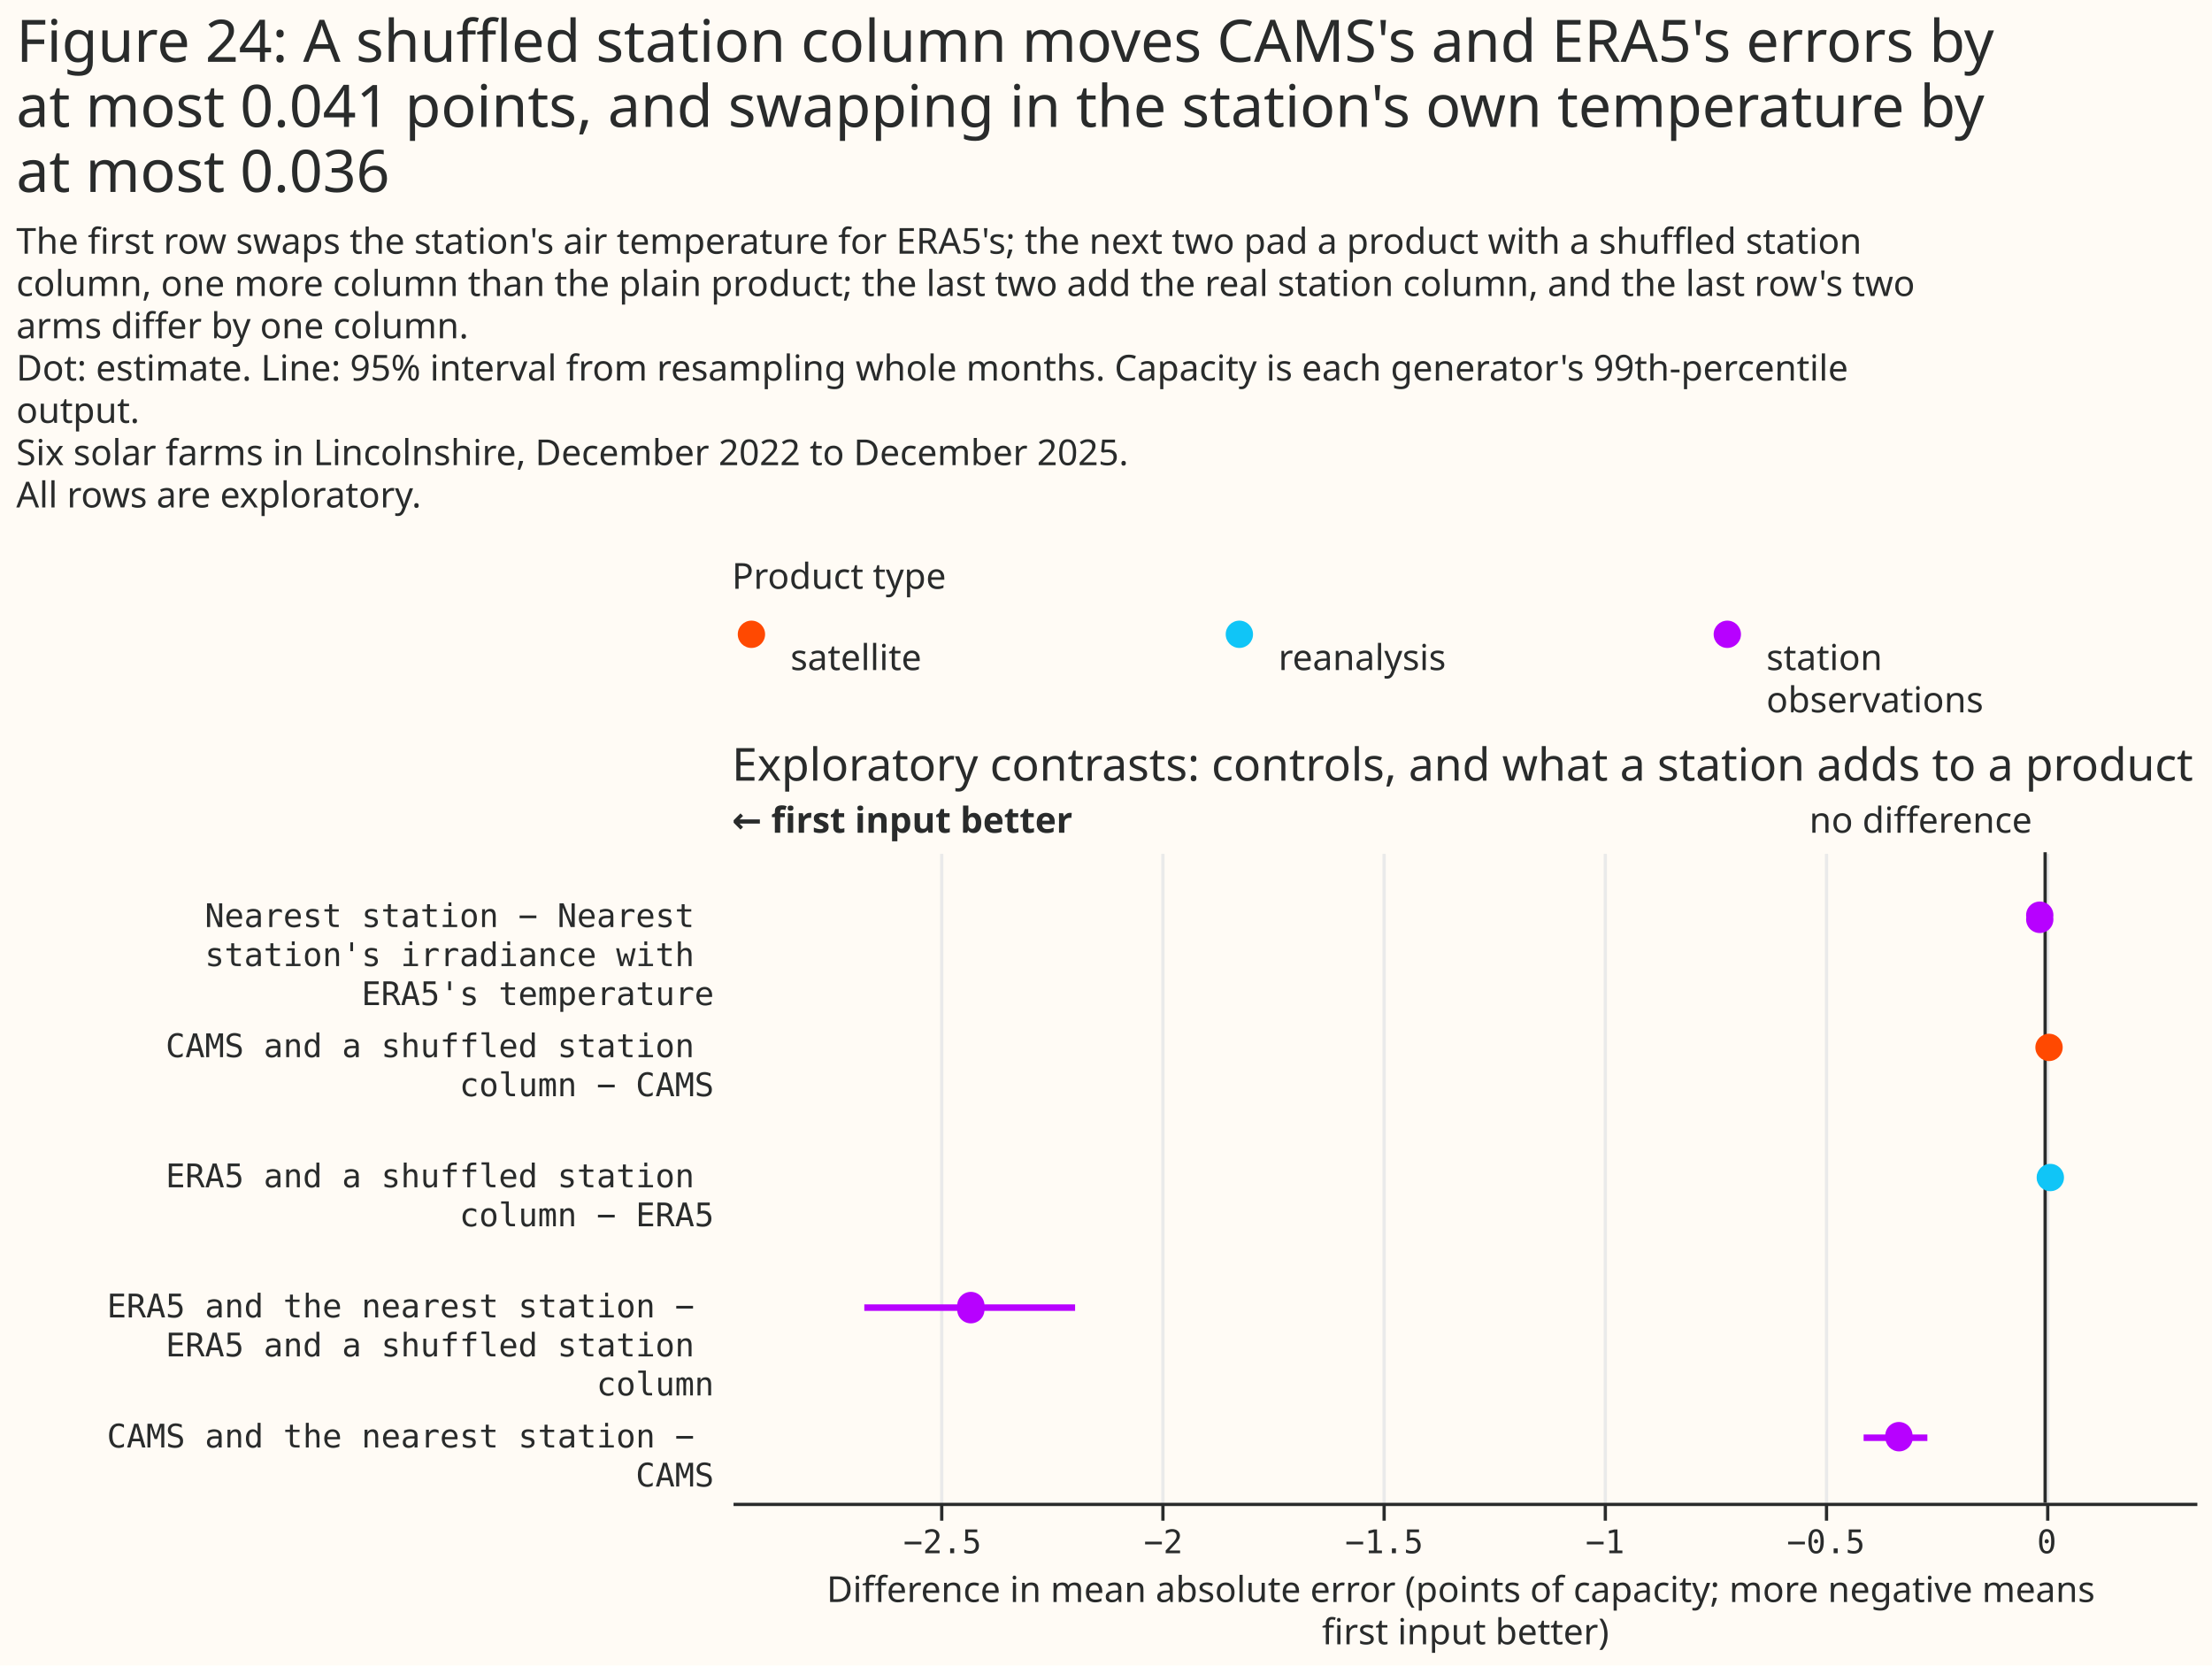
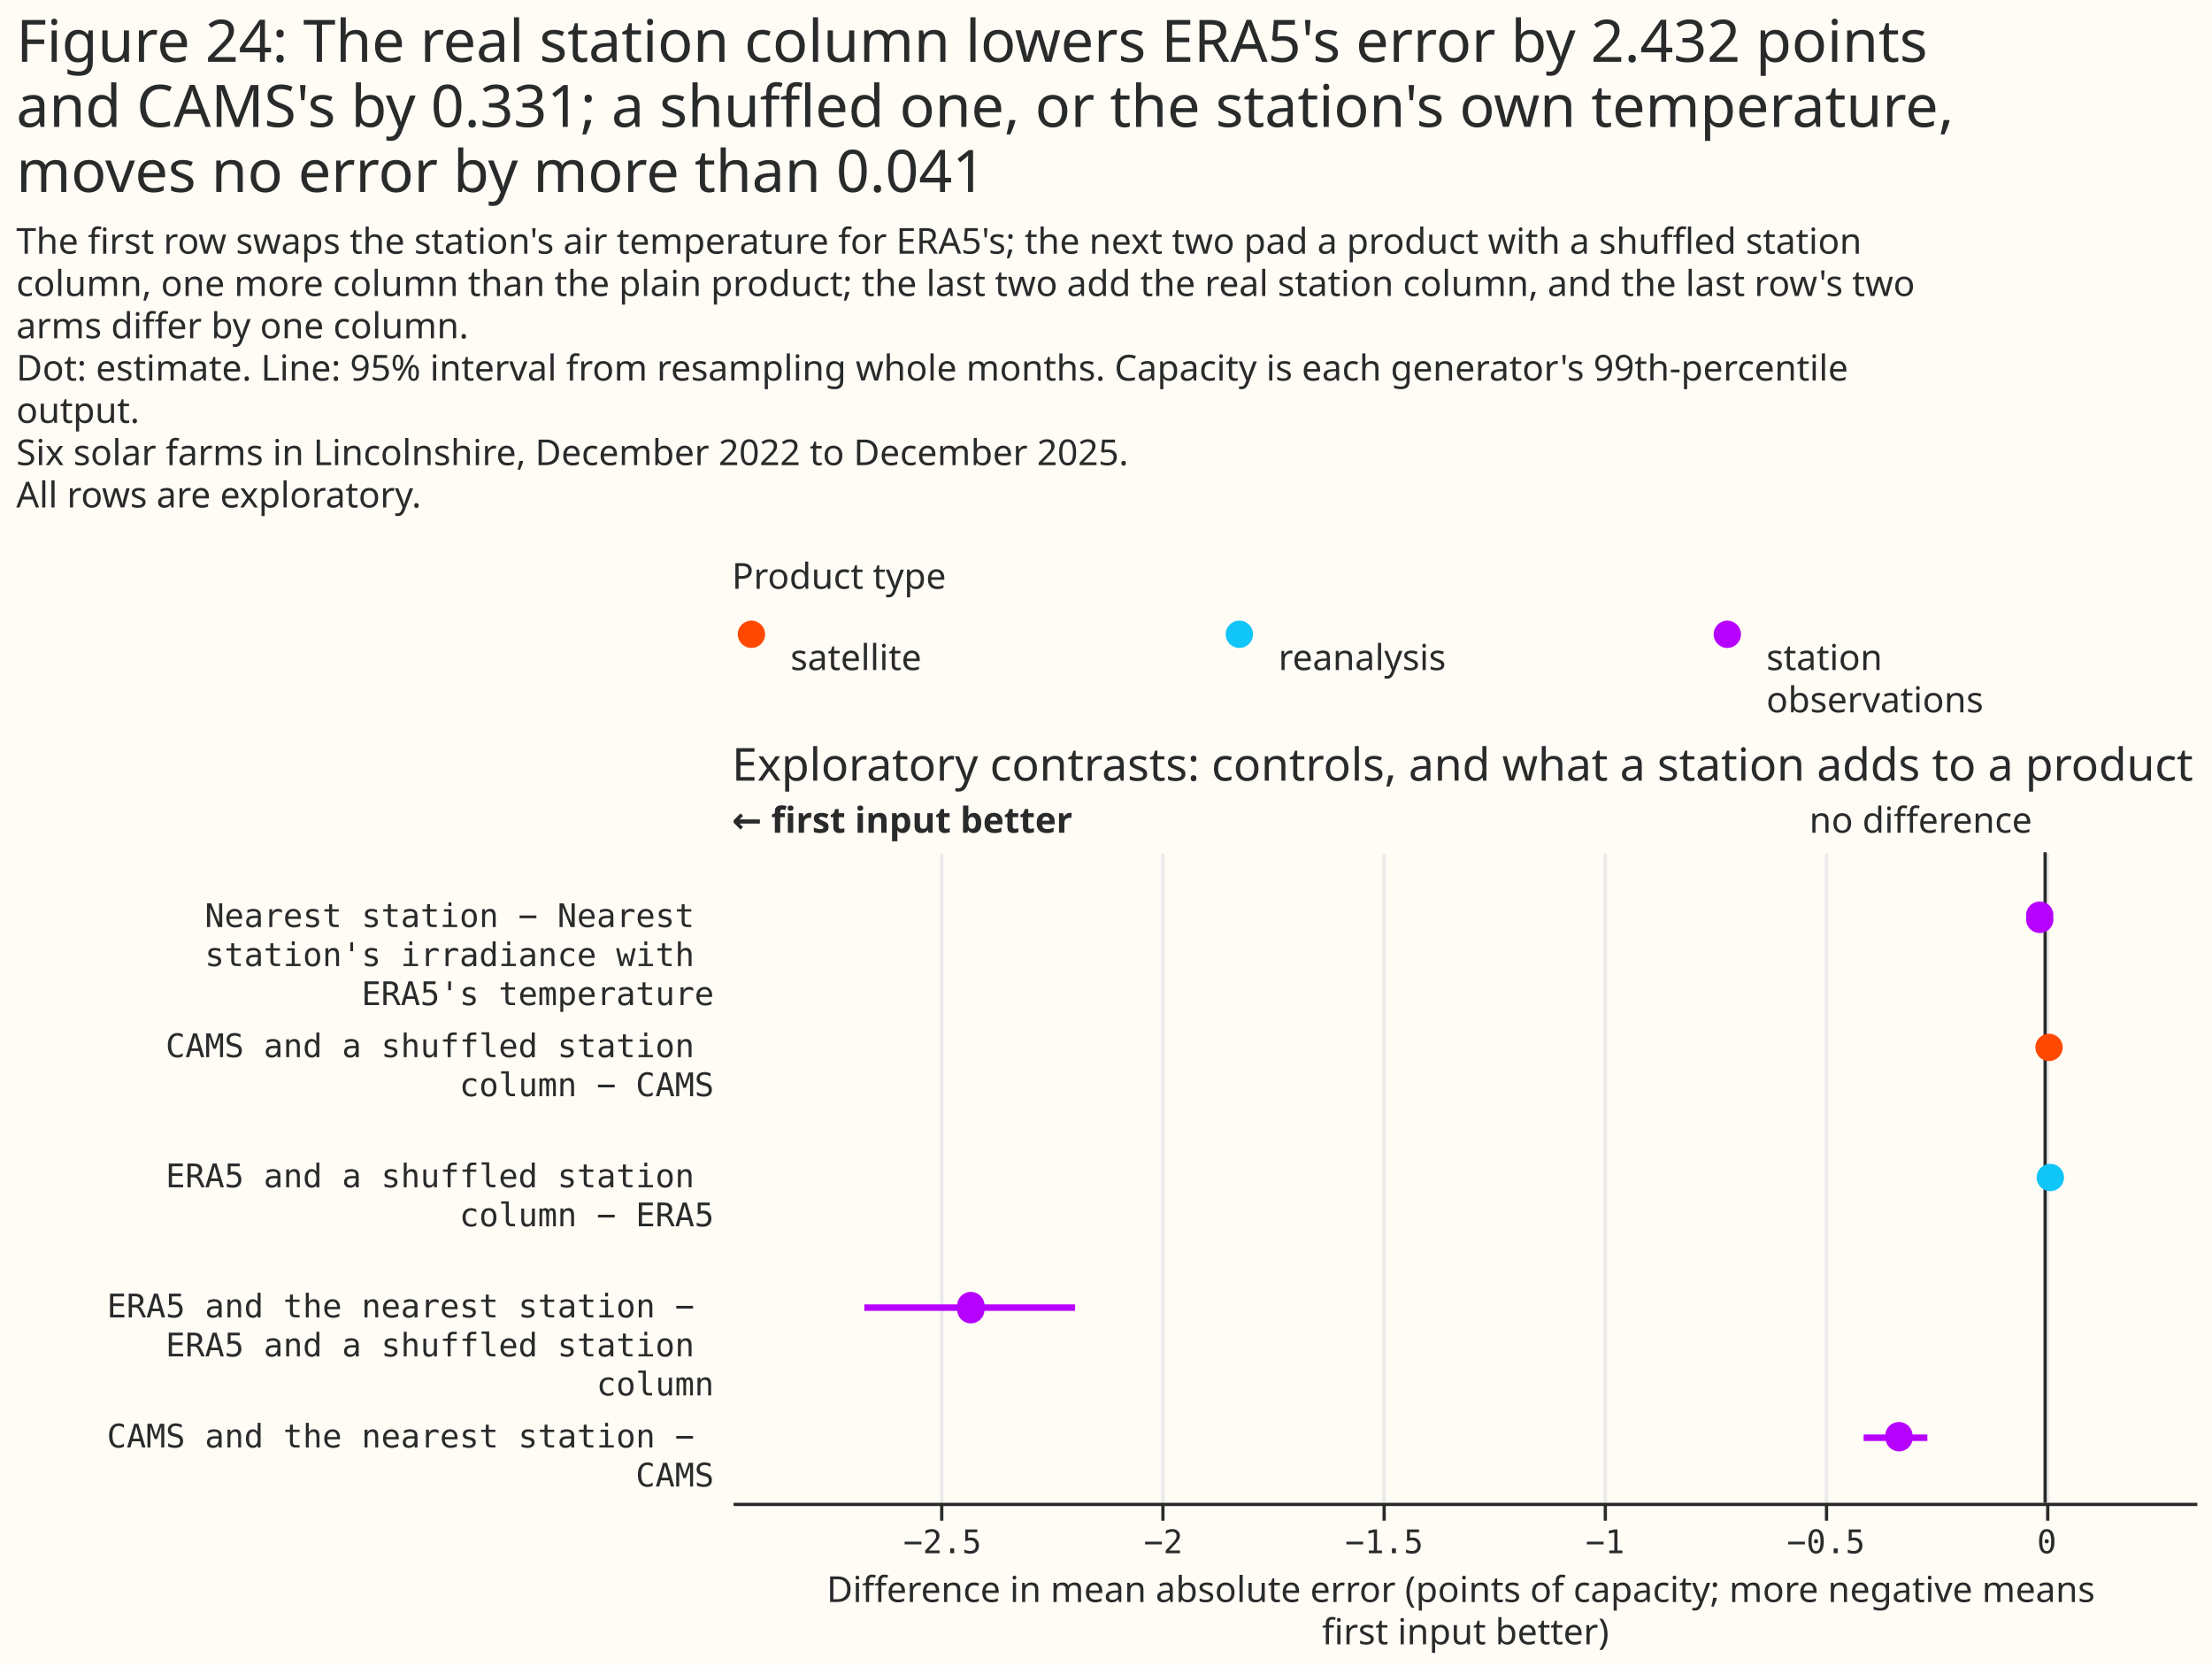
<svg xmlns="http://www.w3.org/2000/svg" width="680" height="512" class="marks" viewBox="0 0 680 512">
  <path fill="#fffbf5" d="M0 0h680v512H0z" />
  <g fill="none" stroke-miterlimit="10" aria-roledescription="group mark container" class="mark-group role-frame root">
    <path d="M225 187h450z" aria-hidden="true" class="background" />
    <g aria-roledescription="group mark container" class="mark-group role-scope concat_0_group">
      <g aria-roledescription="group mark container" class="mark-group role-scope concat_0_concat_0_group">
        <path fill="#fffbf5" d="M225 187h450v29H225Z" aria-hidden="true" class="background" />
        <g aria-roledescription="symbol mark container" class="mark-symbol role-mark concat_0_concat_0_layer_0_marks">
          <path fill="#ff4901" d="M235.2 195a4.2 4.2 0 1 1-8.4 0 4.2 4.2 0 1 1 8.4 0" aria-label="x: 6; colour: #FF4901; shape: circle" aria-roledescription="point" />
          <path fill="#10c5f7" d="M385.2 195a4.2 4.2 0 1 1-8.4 0 4.2 4.2 0 1 1 8.4 0" aria-label="x: 156; colour: #10C5F7; shape: circle" aria-roledescription="point" />
          <path fill="#b701ff" d="M535.2 195a4.2 4.2 0 1 1-8.4 0 4.2 4.2 0 1 1 8.4 0" aria-label="x: 306; colour: #B701FF; shape: circle" aria-roledescription="point" />
        </g>
        <g fill="#292b2b" aria-roledescription="text mark container" class="mark-text role-mark concat_0_concat_0_layer_2_marks" font-family="Matter XH, DM Sans, sans-serif" font-size="11">
          <text aria-label="x: 6; label: satellite" aria-roledescription="text mark" transform="translate(243 206)">satellite</text>
          <text aria-label="x: 156; label: reanalysis" aria-roledescription="text mark" transform="translate(393 206)">reanalysis</text>
          <text aria-label="x: 306; label: station observations" aria-roledescription="text mark" transform="translate(543 206)">
            <tspan>station</tspan>
            <tspan x="0" dy="13">observations</tspan>
          </text>
        </g>
        <g class="mark-group role-title">
          <text fill="#292b2b" aria-label="Title text 'Product type'" aria-roledescription="title" class="mark-text role-title-text" font-family="Matter XH, DM Sans, sans-serif" font-size="11" pointer-events="none" transform="translate(225 181)">Product type</text>
        </g>
      </g>
      <g aria-roledescription="group mark container" class="mark-group role-scope concat_0_concat_1_group">
        <path fill="#fffbf5" d="M225 262h450v200H225Z" aria-hidden="true" class="background" />
        <g aria-hidden="true" class="mark-group role-axis">
          <path stroke="#eaeaea" d="M289.5 462.5v-200m68 200v-200m68 200v-200m68 200v-200m68 200v-200m68 200v-200" class="mark-rule role-axis-grid" pointer-events="none" />
        </g>
        <g aria-label="X-axis titled 'Difference in mean absolute error (points of capacity; more negative means first input better)' for a linear scale with values from −2.97 to 0.34" aria-roledescription="axis" class="mark-group role-axis" pointer-events="none">
          <path stroke="#292b2b" d="M289.5 462.5v5m68-5v5m68-5v5m68-5v5m68-5v5m68-5v5" class="mark-rule role-axis-tick" />
          <g fill="#292b2b" class="mark-text role-axis-label" font-family="Matter Semi Mono, Roboto Mono, monospace" font-size="10" text-anchor="middle">
            <text transform="translate(289.7 477.5)">−2.5</text>
            <text transform="translate(357.6 477.5)">−2</text>
            <text transform="translate(425.5 477.5)">−1.5</text>
            <text transform="translate(493.4 477.5)">−1</text>
            <text transform="translate(561.3 477.5)">−0.5</text>
            <text transform="translate(629.2 477.5)">0</text>
          </g>
          <path stroke="#292b2b" d="M225.5 462.5h450" class="mark-rule role-axis-domain" />
          <text fill="#292b2b" class="mark-text role-axis-title" font-family="Matter XH, DM Sans, sans-serif" font-size="11" text-anchor="middle" transform="translate(450.5 492.5)">
            <tspan>Difference in mean absolute error (points of capacity; more negative means</tspan>
            <tspan x="0" dy="13">first input better)</tspan>
          </text>
        </g>
        <g aria-label="Y-axis for a discrete scale with 5 values: Nearest station − Nearest station's irradiance with ERA5's temperature, CAMS and a shuffled station column − CAMS, ERA5 and a shuffled station column − ERA5, ERA5 and the nearest station − ERA5 and a shuffled station column, CAMS and the nearest station − CAMS" aria-roledescription="axis" class="mark-group role-axis">
          <g fill="#292b2b" class="mark-text role-axis-label" font-family="Matter Semi Mono, Roboto Mono, monospace" font-size="10" pointer-events="none" text-anchor="end">
            <text transform="translate(219.5 285)">
              <tspan>Nearest station − Nearest</tspan>
              <tspan x="0" dy="12">station's irradiance with</tspan>
              <tspan x="0" dy="12">ERA5's temperature</tspan>
            </text>
            <text transform="translate(219.5 325)">
              <tspan>CAMS and a shuffled station</tspan>
              <tspan x="0" dy="12">column − CAMS</tspan>
            </text>
            <text transform="translate(219.5 365)">
              <tspan>ERA5 and a shuffled station</tspan>
              <tspan x="0" dy="12">column − ERA5</tspan>
            </text>
            <text transform="translate(219.5 405)">
              <tspan>ERA5 and the nearest station −</tspan>
              <tspan x="0" dy="12">ERA5 and a shuffled station</tspan>
              <tspan x="0" dy="12">column</tspan>
            </text>
            <text transform="translate(219.5 445)">
              <tspan>CAMS and the nearest station −</tspan>
              <tspan x="0" dy="12">CAMS</tspan>
            </text>
          </g>
        </g>
        <g aria-roledescription="rule mark container" class="mark-rule role-mark concat_0_concat_1_layer_0_marks">
          <path stroke="#292b2b" d="M628.7 262v200" aria-label="x: 0" aria-roledescription="rule mark" />
        </g>
        <g aria-roledescription="text mark container" class="mark-text role-mark concat_0_concat_1_layer_1_marks">
          <text fill="#292b2b" aria-label="x: 0" aria-roledescription="text mark" font-family="Matter XH, DM Sans, sans-serif" font-size="11" text-anchor="end" transform="translate(624.7 256)">no difference</text>
        </g>
        <g aria-roledescription="text mark container" class="mark-text role-mark concat_0_concat_1_layer_2_marks">
          <text fill="#292b2b" aria-label="x: −2.973" aria-roledescription="text mark" font-family="Matter XH, DM Sans, sans-serif" font-size="11" font-weight="bold" transform="translate(225 256)">← first input better</text>
        </g>
        <g stroke-width="2" aria-hidden="true" class="mark-rule role-mark concat_0_concat_1_layer_3_marks" clip-path="url(#a)" transform="translate(225 262)">
          <path stroke="#b701ff" d="M398.8 20h6.4" />
          <path stroke="#ff4901" d="M403.2 60h3.4" />
          <path stroke="#10c5f7" d="M401.3 100h8" />
          <path stroke="#b701ff" d="M40.7 140h64.8m242.4 40h19.6" />
        </g>
        <g aria-hidden="true" class="mark-symbol role-mark concat_0_concat_1_layer_4_marks" clip-path="url(#b)" transform="translate(225 262)">
          <path fill="#b701ff" d="M406.2 20a4.2 4.2 0 1 1-8.3 0 4.2 4.2 0 1 1 8.3 0" />
          <path fill="#ff4901" d="M409.1 60a4.2 4.2 0 1 1-8.4 0 4.2 4.2 0 1 1 8.4 0" />
          <path fill="#10c5f7" d="M409.5 100a4.2 4.2 0 1 1-8.4 0 4.2 4.2 0 1 1 8.4 0" />
          <path fill="#b701ff" d="M77.6 140a4.2 4.2 0 1 1-8.3 0 4.2 4.2 0 1 1 8.3 0M363 180a4.2 4.2 0 1 1-8.4 0 4.2 4.2 0 1 1 8.3 0" />
        </g>
        <g class="mark-group role-title">
          <text fill="#292b2b" aria-label="Title text 'Exploratory contrasts: controls, and what a station adds to a product'" aria-roledescription="title" class="mark-text role-title-text" font-family="Matter XH, DM Sans, sans-serif" font-size="14" pointer-events="none" transform="translate(225 240)">Exploratory contrasts: controls, and what a station adds to a product</text>
        </g>
      </g>
    </g>
    <g fill="#292b2b" class="mark-group role-title" font-family="Matter XH, DM Sans, sans-serif" pointer-events="none">
-       <text aria-label="Title text 'Figure 24: A shuffled station column moves CAMS's and ERA5's errors by at most 0.041 points, and swapping in the station's own temperature by at most 0.036'" aria-roledescription="title" class="mark-text role-title-text" font-size="18" transform="translate(5 19)">
-         <tspan>Figure 24: A shuffled station column moves CAMS's and ERA5's errors by</tspan>
-         <tspan x="0" dy="20">at most 0.041 points, and swapping in the station's own temperature by</tspan>
-         <tspan x="0" dy="20">at most 0.036</tspan>
+       <text aria-label="Title text 'Figure 24: The real station column lowers ERA5's error by 2.432 points and CAMS's by 0.331; a shuffled one, or the station's own temperature, moves no error by more than 0.041'" aria-roledescription="title" class="mark-text role-title-text" font-size="18" transform="translate(5 19)">
+         <tspan>Figure 24: The real station column lowers ERA5's error by 2.432 points</tspan>
+         <tspan x="0" dy="20">and CAMS's by 0.331; a shuffled one, or the station's own temperature,</tspan>
+         <tspan x="0" dy="20">moves no error by more than 0.041</tspan>
      </text>
      <text aria-label="Subtitle text 'The first row swaps the station's air temperature for ERA5's; the next two pad a product with a shuffled station column, one more column than the plain product; the last two add the real station column, and the last row's two arms differ by one column. Dot: estimate. Line: 95% interval from resampling whole months. Capacity is each generator's 99th-percentile output. Six solar farms in Lincolnshire, December 2022 to December 2025. All rows are exploratory.'" aria-roledescription="subtitle" class="mark-text role-title-subtitle" font-size="11" transform="translate(5 78)">
        <tspan>The first row swaps the station's air temperature for ERA5's; the next two pad a product with a shuffled station</tspan>
        <tspan x="0" dy="13">column, one more column than the plain product; the last two add the real station column, and the last row's two</tspan>
        <tspan x="0" dy="13">arms differ by one column.</tspan>
        <tspan x="0" dy="13">Dot: estimate. Line: 95% interval from resampling whole months. Capacity is each generator's 99th-percentile</tspan>
        <tspan x="0" dy="13">output.</tspan>
        <tspan x="0" dy="13">Six solar farms in Lincolnshire, December 2022 to December 2025.</tspan>
        <tspan x="0" dy="13">All rows are exploratory.</tspan>
      </text>
    </g>
  </g>
  <defs>
    <clipPath id="a">
      <path d="M0 0h450v200H0z" />
    </clipPath>
    <clipPath id="b">
      <path d="M0 0h450v200H0z" />
    </clipPath>
  </defs>
</svg>
